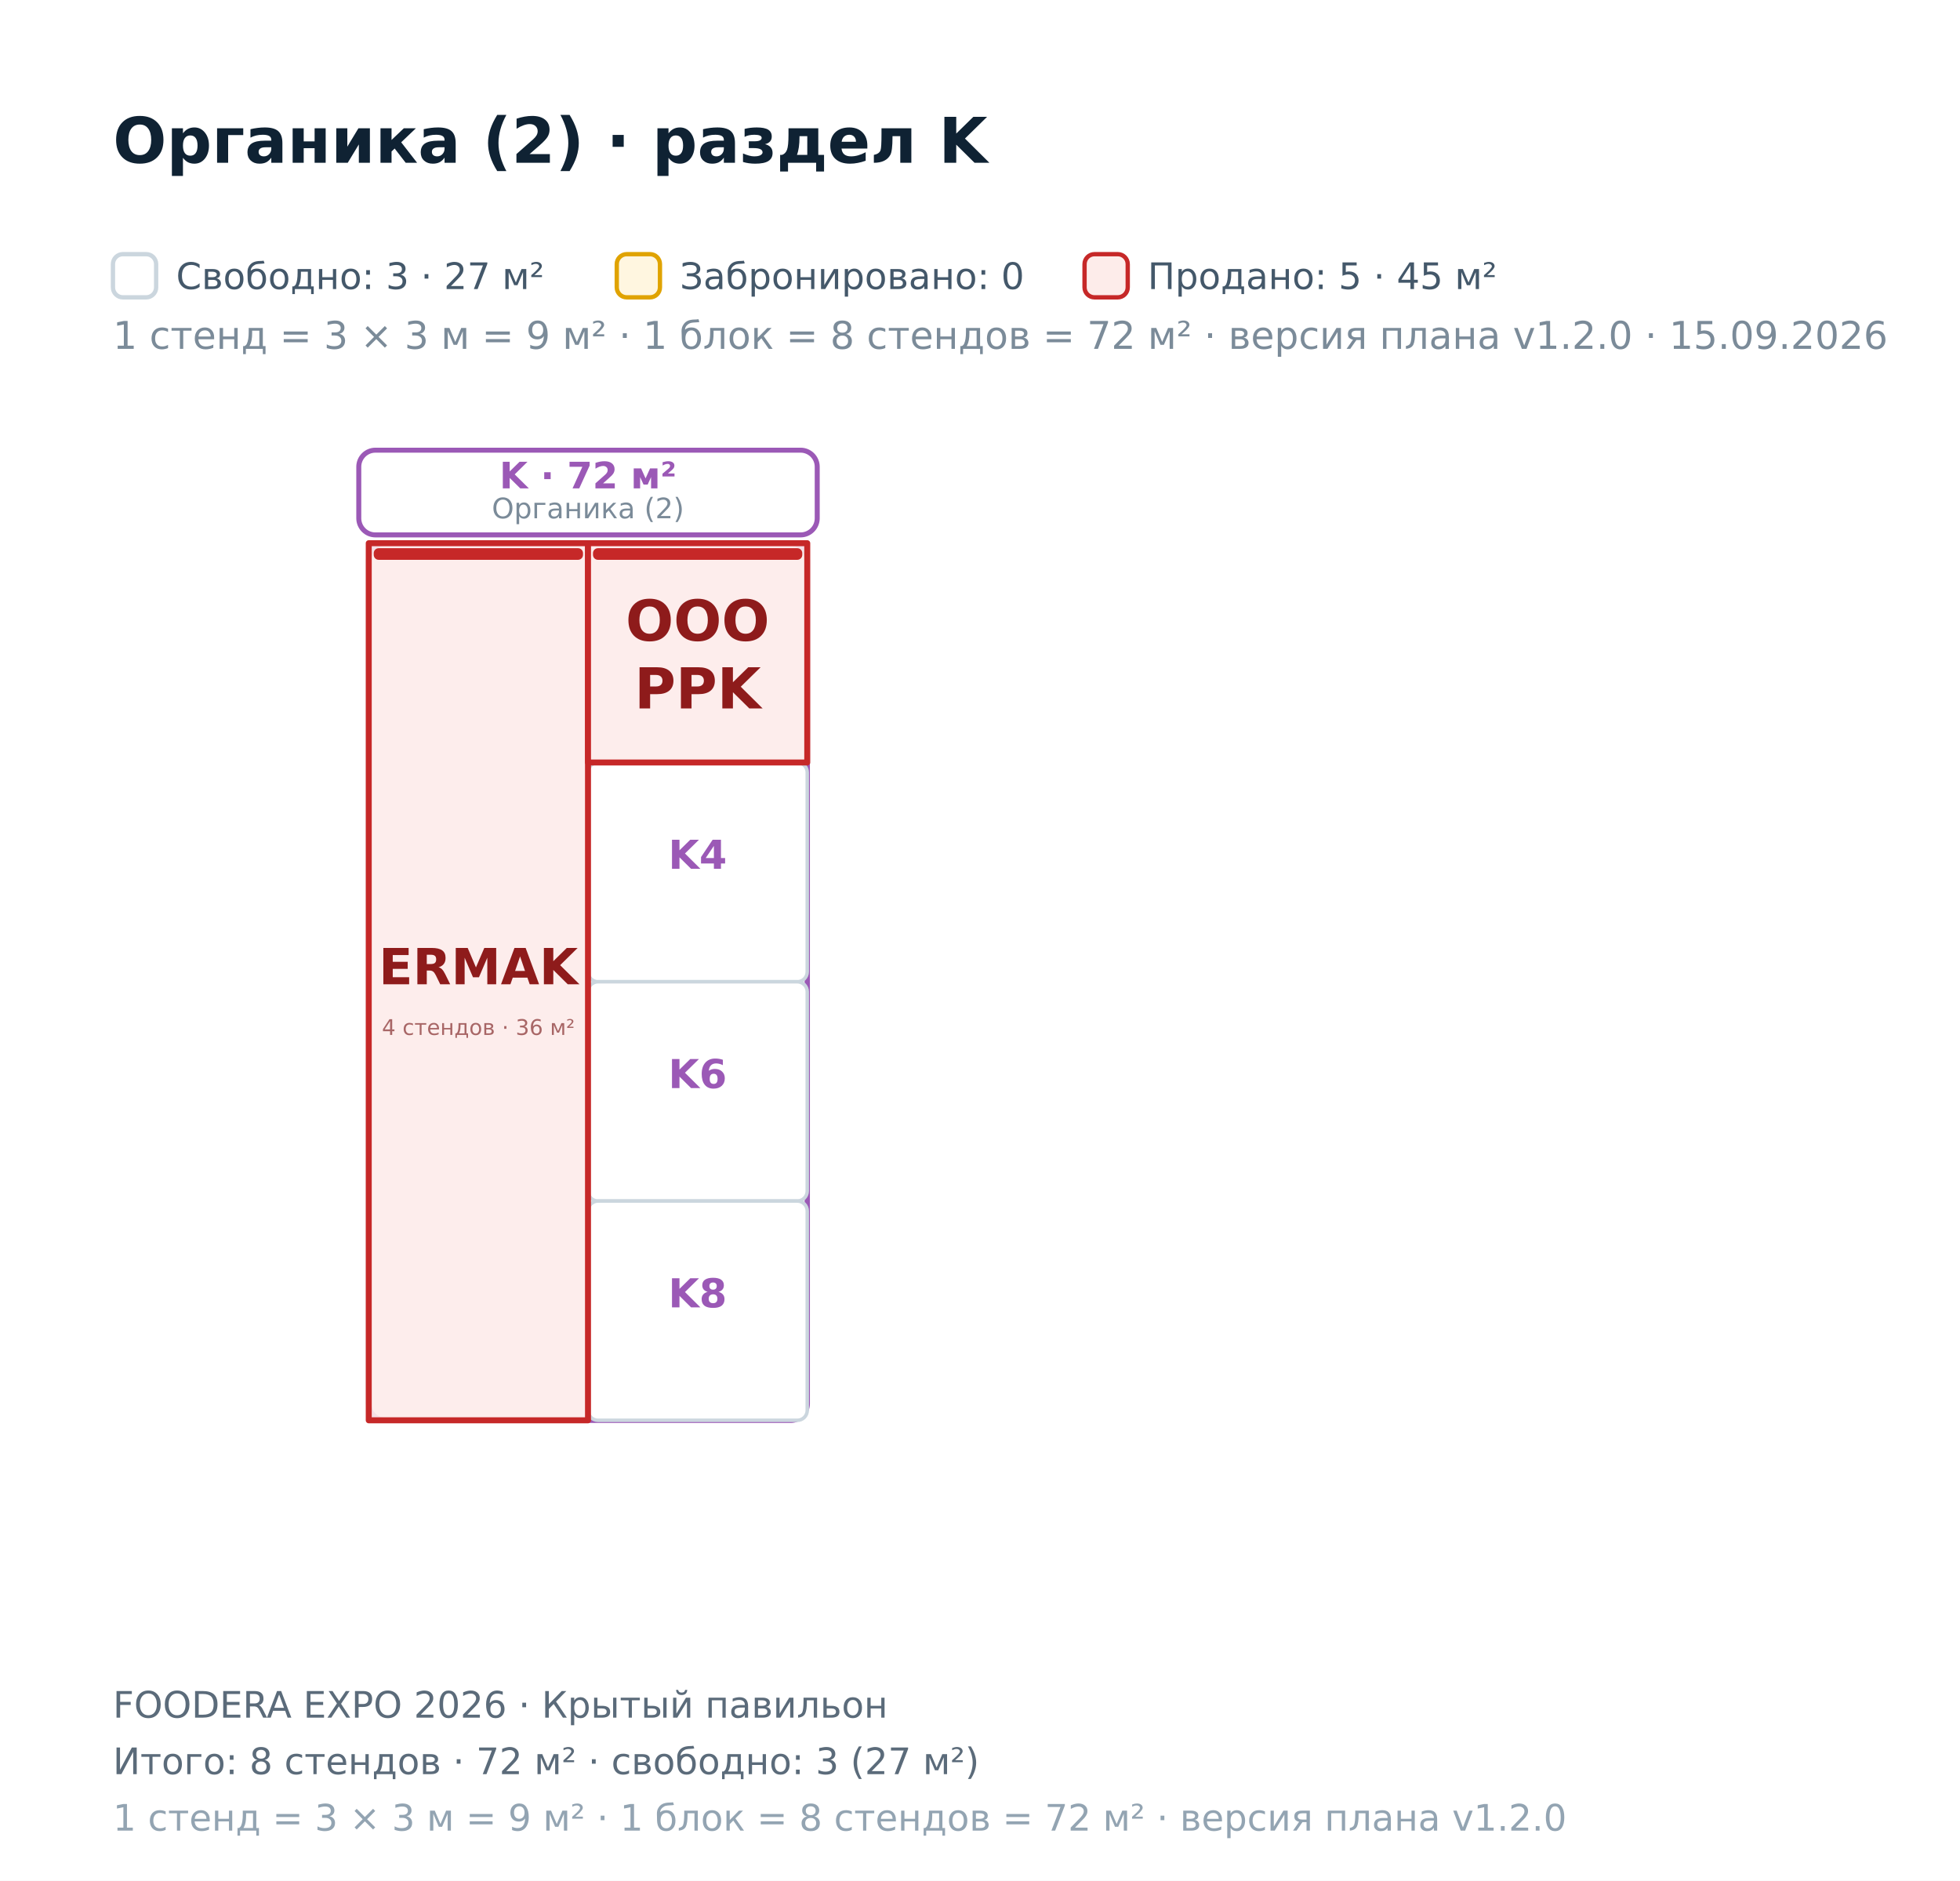
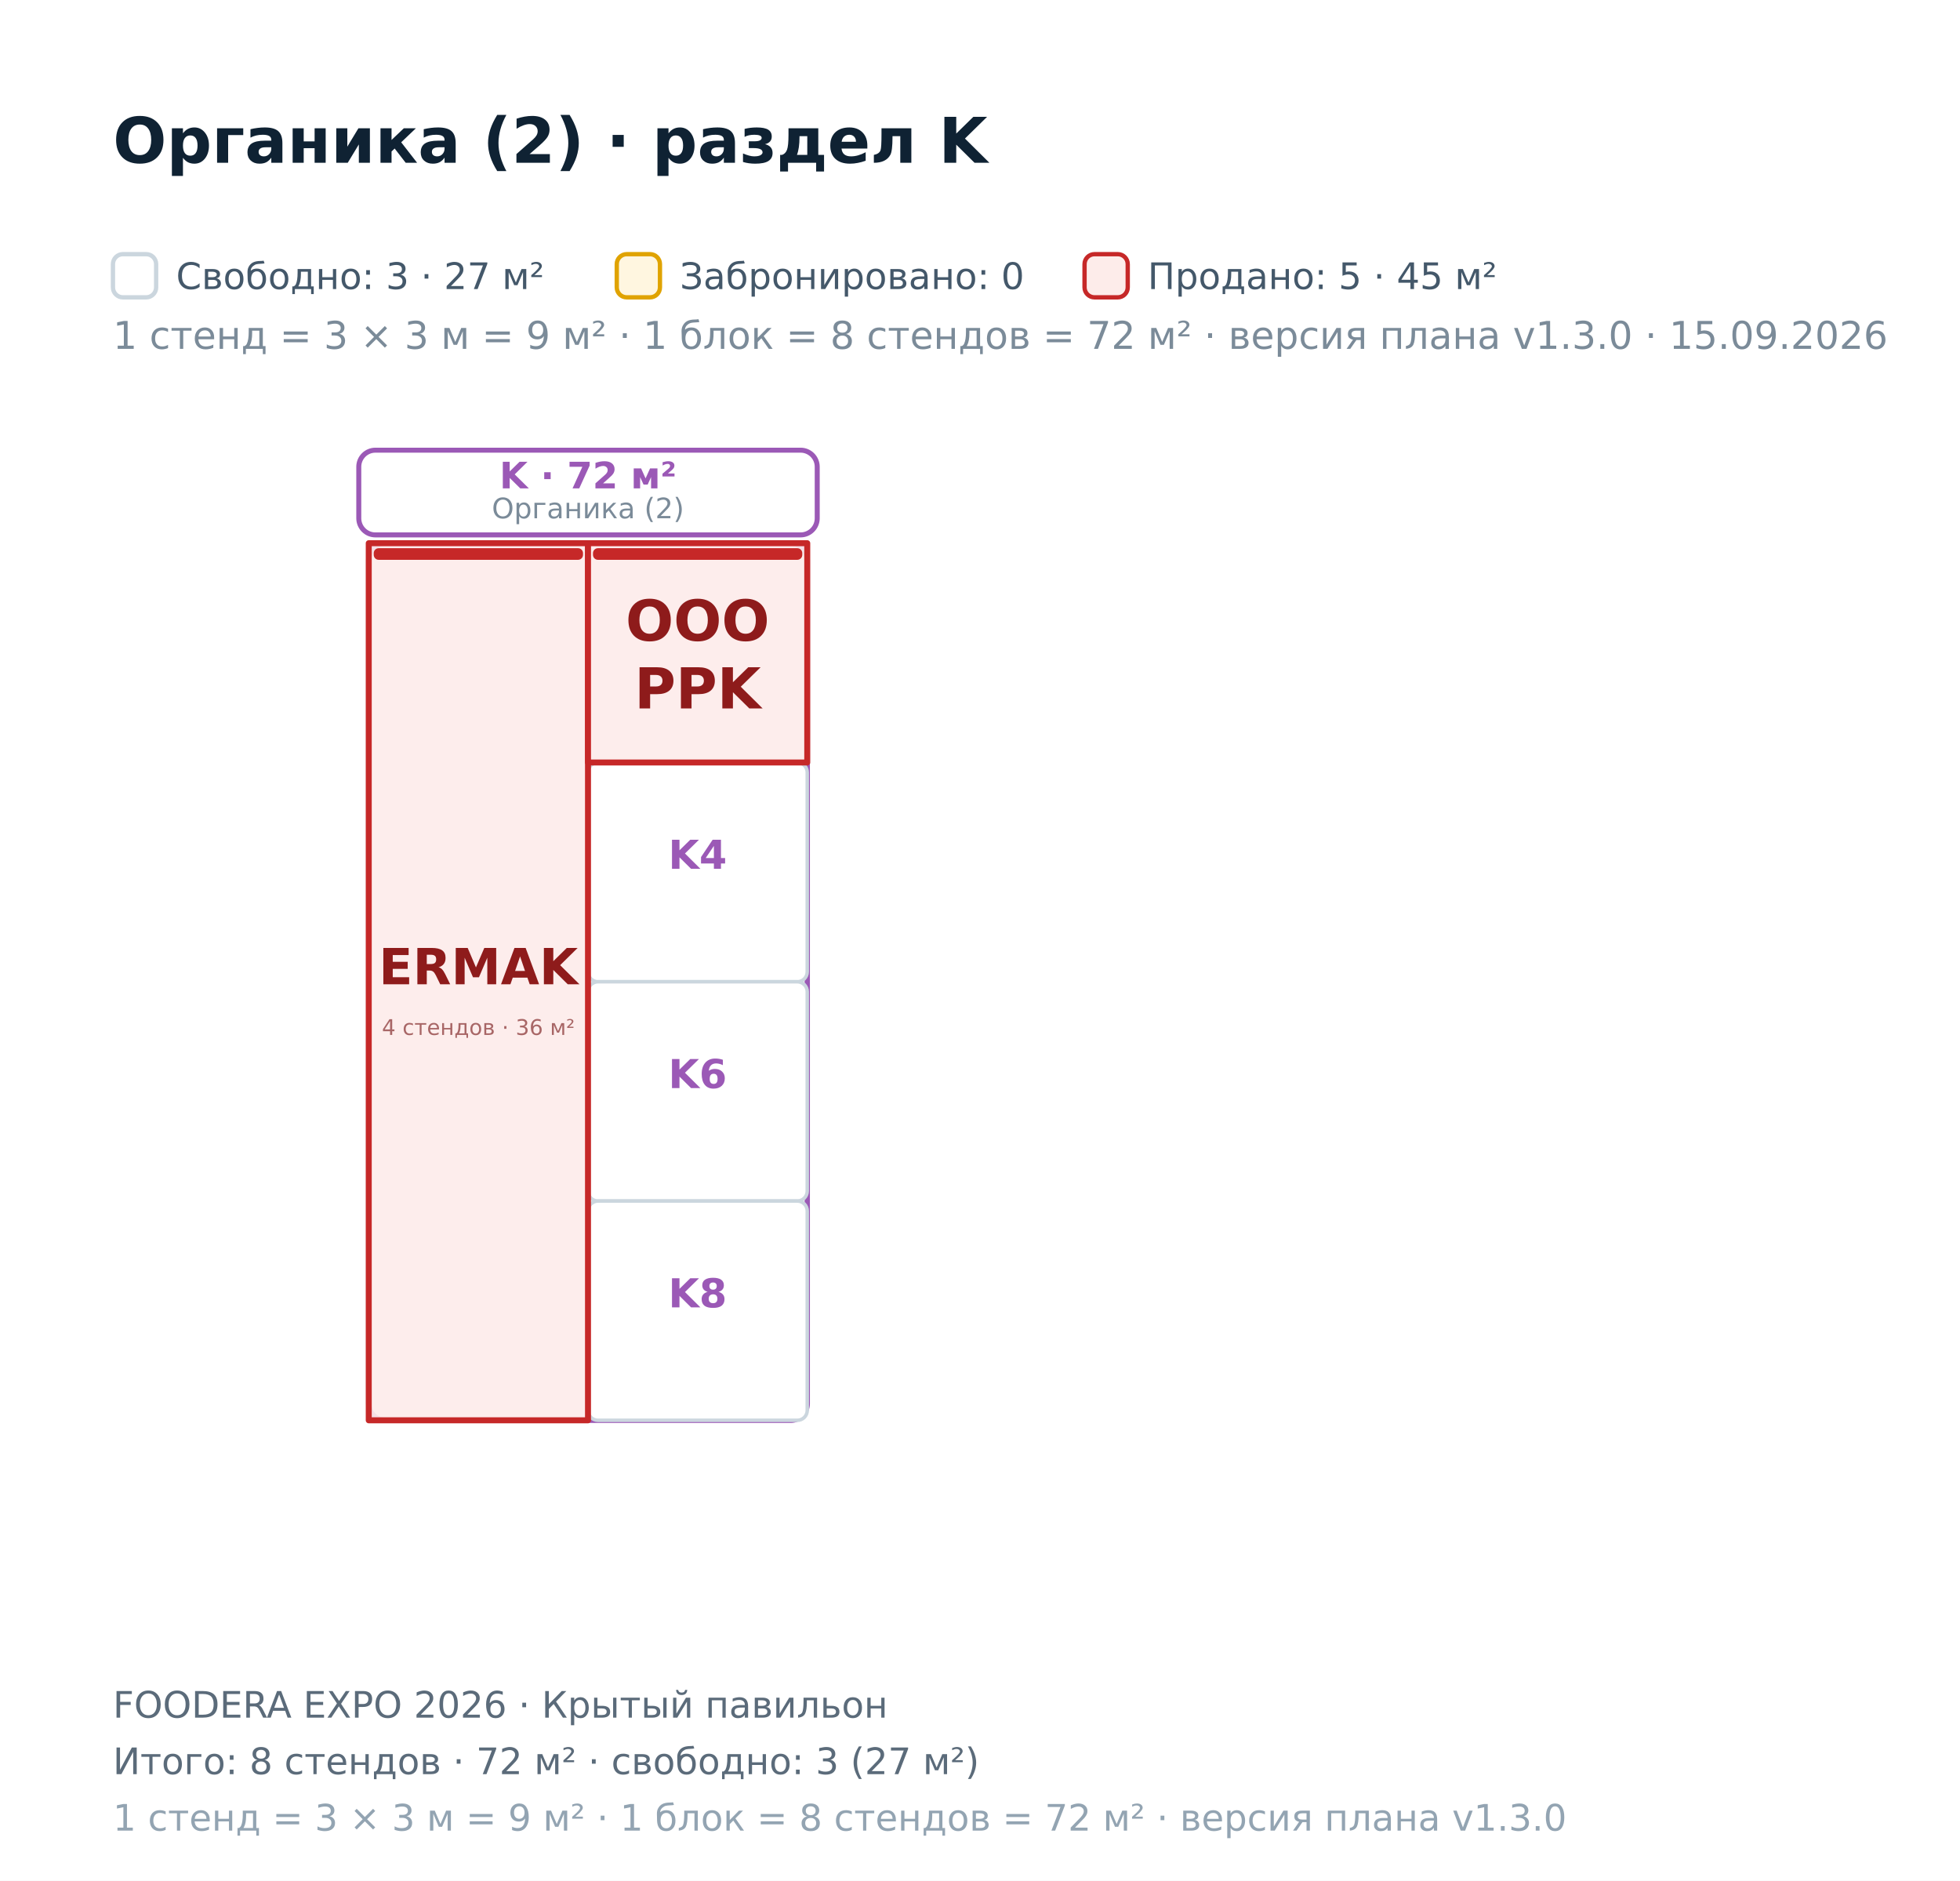
<svg xmlns="http://www.w3.org/2000/svg" width="590" height="566" viewBox="0 0 590 566" font-family="DejaVu Sans, Helvetica, Arial, sans-serif">
  <rect x="0.00" y="0.00" width="590.00" height="566.00" fill="#ffffff" />
  <polygon points="-857.00,-285.30 1255.00,-285.30 1255.00,814.70 -857.00,814.70" fill="#ffffff" fill-opacity="0.55" stroke="#0f2233" stroke-width="2.2" />
  <rect x="111.00" y="163.50" width="132.00" height="264.00" fill="none" stroke="#9B59B6" stroke-width="1.6" rx="5" />
  <rect x="108.00" y="135.50" width="138.00" height="25.50" fill="#ffffff" stroke="#9B59B6" stroke-width="1.5" rx="5" />
  <text x="177.00" y="147.00" font-size="11.00" fill="#9B59B6" font-weight="bold" text-anchor="middle">K · 72 м²</text>
  <text x="177.00" y="156.00" font-size="8.50" fill="#7b8b99" text-anchor="middle">Органика (2)</text>
  <rect x="177.00" y="229.50" width="66.00" height="66.00" fill="#ffffff" stroke="#cbd6de" stroke-width="1.05" rx="3" />
  <text x="210.00" y="261.50" font-size="12.00" fill="#9B59B6" font-weight="bold" text-anchor="middle">K4</text>
  <rect x="177.00" y="295.50" width="66.00" height="66.00" fill="#ffffff" stroke="#cbd6de" stroke-width="1.05" rx="3" />
  <text x="210.00" y="327.50" font-size="12.00" fill="#9B59B6" font-weight="bold" text-anchor="middle">K6</text>
  <rect x="177.00" y="361.50" width="66.00" height="66.00" fill="#ffffff" stroke="#cbd6de" stroke-width="1.05" rx="3" />
  <text x="210.00" y="393.50" font-size="12.00" fill="#9B59B6" font-weight="bold" text-anchor="middle">K8</text>
  <path d="M111 163.5L177 163.5L177 229.5L177 295.5L177 361.5L177 427.5L111 427.5L111 361.5L111 295.5L111 229.5Z" fill="#fdecea" fill-opacity="0.92" stroke="#c62828" stroke-width="1.8" stroke-linejoin="round" />
  <rect x="112.50" y="165.00" width="63.00" height="3.50" fill="#c62828" rx="1.5" />
  <text x="144.00" y="296.26" font-size="15.00" fill="#8e1b1b" font-weight="bold" text-anchor="middle">ERMAK</text>
  <text x="144.00" y="311.50" font-size="6.49" fill="#a86666" text-anchor="middle">4 стендов · 36 м²</text>
  <path d="M177 163.5L243 163.5L243 229.5L177 229.5Z" fill="#fdecea" fill-opacity="0.92" stroke="#c62828" stroke-width="1.8" stroke-linejoin="round" />
  <rect x="178.50" y="165.00" width="63.00" height="3.50" fill="#c62828" rx="1.5" />
  <text x="210.00" y="192.83" font-size="17.00" fill="#8e1b1b" font-weight="bold" text-anchor="middle">OOO</text>
  <text x="210.00" y="213.23" font-size="17.00" fill="#8e1b1b" font-weight="bold" text-anchor="middle">PPK</text>
  <text x="34.00" y="49.00" font-size="19.00" fill="#0f2233" font-weight="bold">Органика (2) · раздел K</text>
  <rect x="34.00" y="76.50" width="13.00" height="13.00" fill="#ffffff" stroke="#cbd6de" stroke-width="1.3" rx="3" />
-   <text x="34.00" y="105.00" font-size="11.50" fill="#7b8b99">1 стенд = 3 × 3 м = 9 м² · 1 блок = 8 стендов = 72 м² · версия плана v1.2.0 · 15.09.2026</text>
+   <text x="34.00" y="105.00" font-size="11.50" fill="#7b8b99">1 стенд = 3 × 3 м = 9 м² · 1 блок = 8 стендов = 72 м² · версия плана v1.3.0 · 15.09.2026</text>
  <text x="53.00" y="87.00" font-size="11.00" fill="#44586a">Свободно: 3 · 27 м²</text>
  <rect x="185.66" y="76.50" width="13.00" height="13.00" fill="#fff6e0" stroke="#e0a300" stroke-width="1.3" rx="3" />
  <text x="204.66" y="87.00" font-size="11.00" fill="#44586a">Забронировано: 0</text>
  <rect x="326.47" y="76.50" width="13.00" height="13.00" fill="#fdecea" stroke="#c62828" stroke-width="1.3" rx="3" />
  <text x="345.47" y="87.00" font-size="11.00" fill="#44586a">Продано: 5 · 45 м²</text>
  <text x="34.00" y="517.00" font-size="11.00" fill="#5b6b7a">FOODERA EXPO 2026 · Крытый павильон</text>
  <text x="34.00" y="534.00" font-size="11.00" fill="#5b6b7a">Итого: 8 стендов · 72 м² · свободно: 3 (27 м²)</text>
-   <text x="34.00" y="551.00" font-size="11.00" fill="#93a4b2">1 стенд = 3 × 3 м = 9 м² · 1 блок = 8 стендов = 72 м² · версия плана v1.2.0</text>
+   <text x="34.00" y="551.00" font-size="11.00" fill="#93a4b2">1 стенд = 3 × 3 м = 9 м² · 1 блок = 8 стендов = 72 м² · версия плана v1.3.0</text>
</svg>
